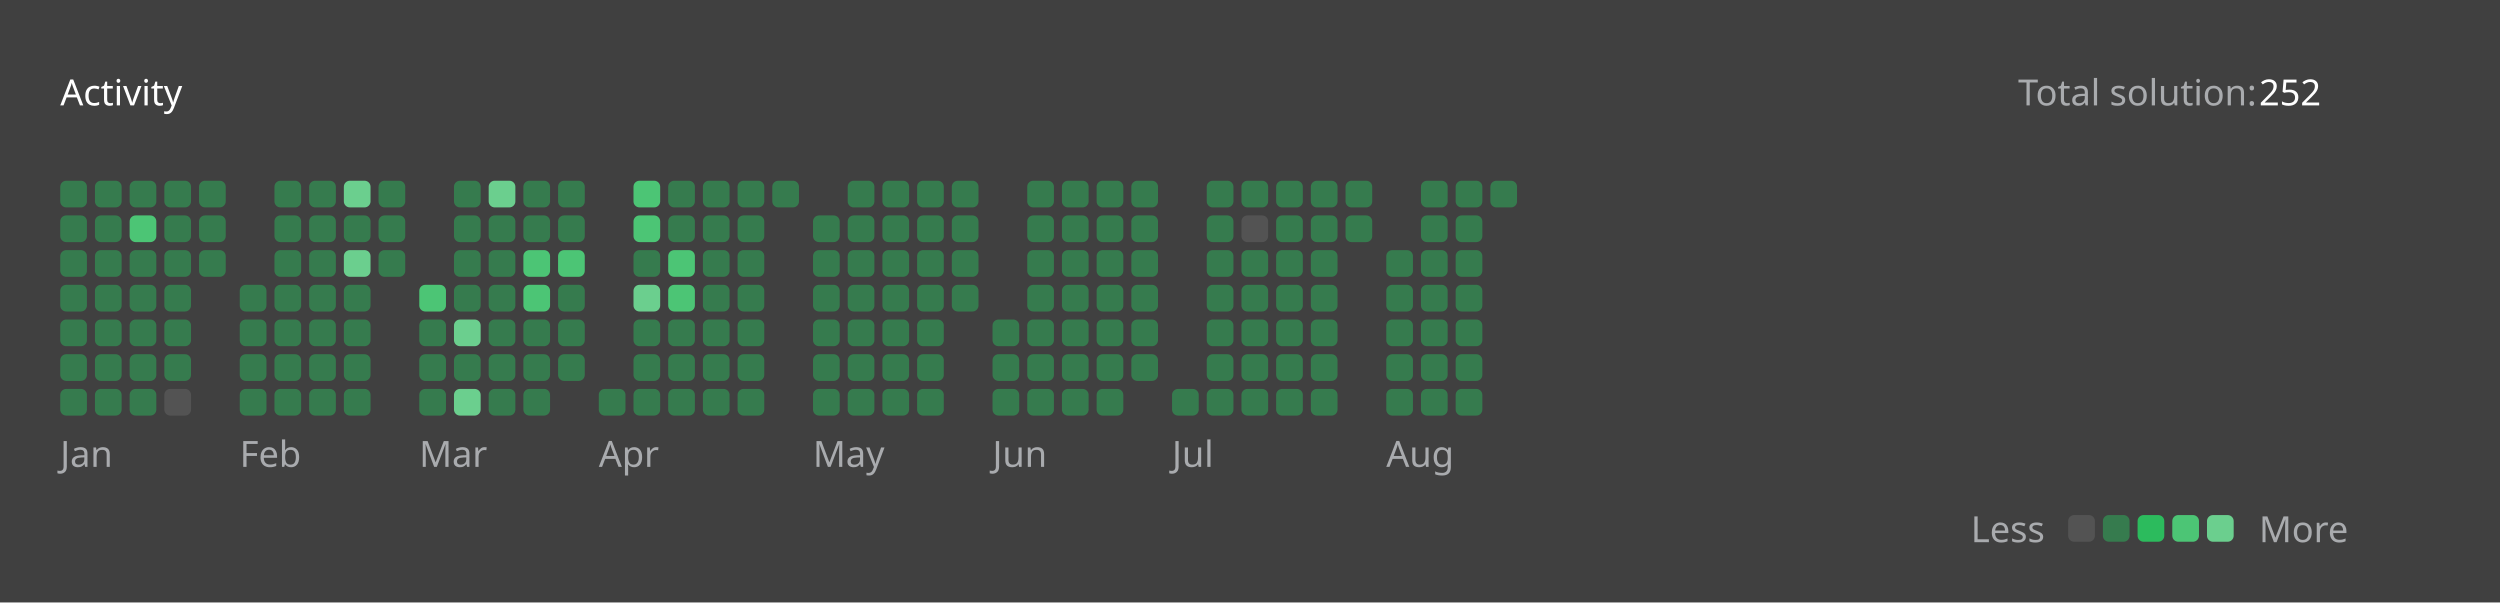
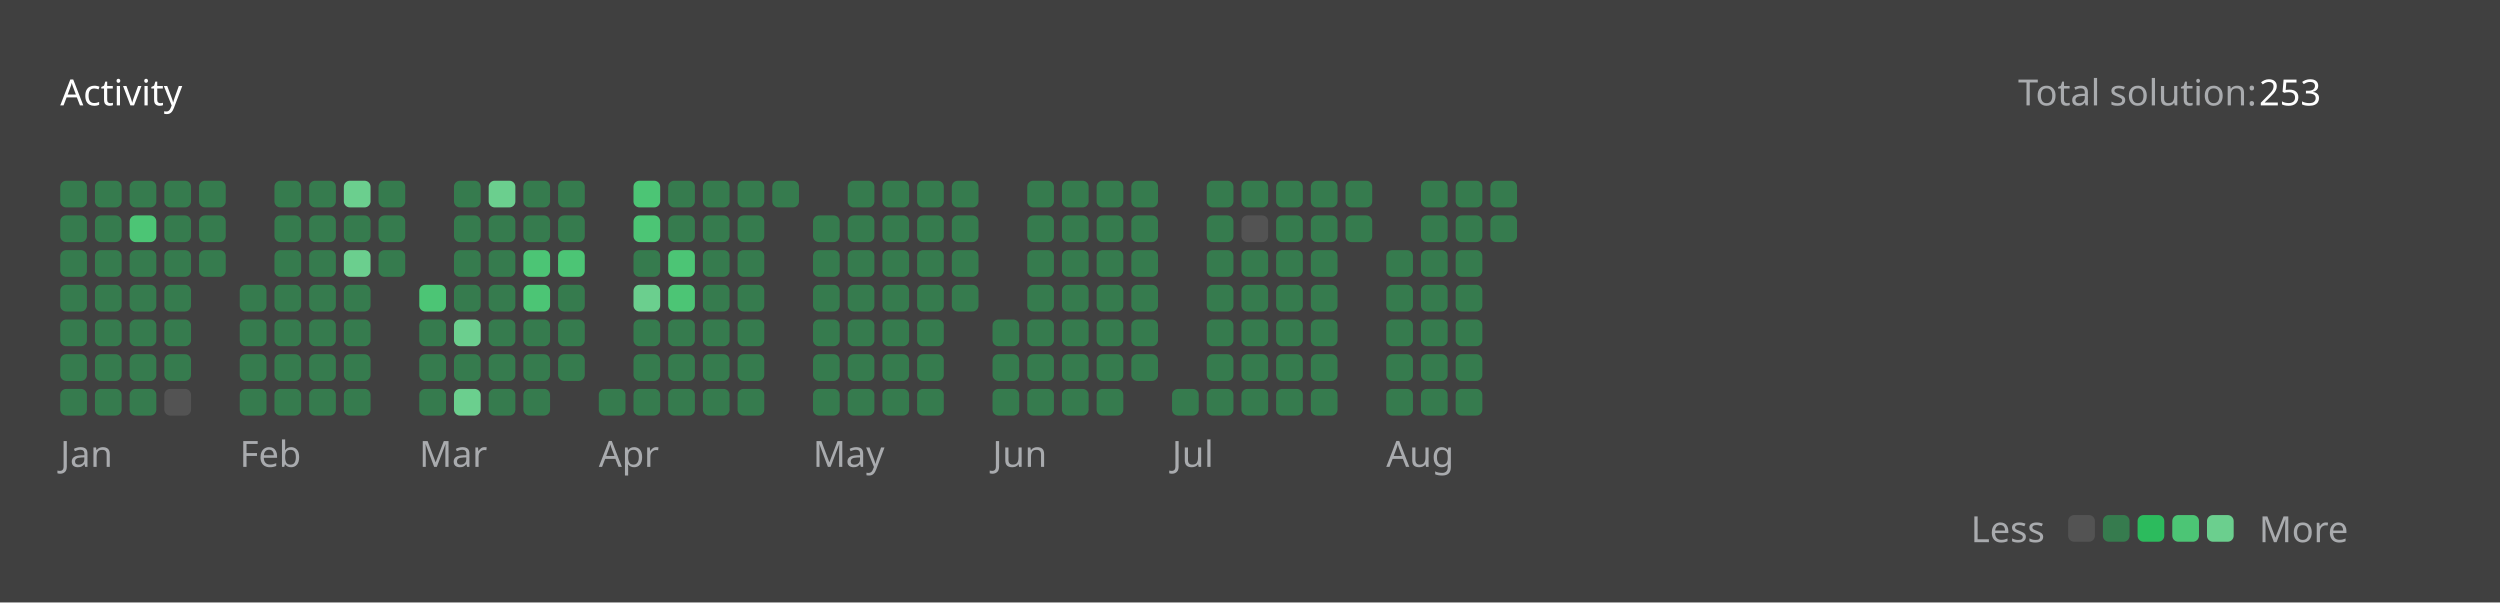
<svg xmlns="http://www.w3.org/2000/svg" version="1.1" height="200" width="830" viewBox="0 0 830 200">
  <style>*{font-family: "Segoe UI", Tahoma, Geneva, Verdana, sans-serif;}</style>
  <style>.title{font-weight: 500;font-size: 1rem;}</style>
  <style>.rotate-90{transform: rotate(-90deg);transform-origin: center;transform-box: fill-box;}</style>
  <style>.state{font-size: .75rem;}</style>
  <style>.light{color: #ffffff;fill: #ffffff;}</style>
  <style>.light-gray{color: #eff2f699;fill: #eff2f699;}</style>
  <style>.dark-gray{color: #ebebf54d;fill: #ebebf54d;}</style>
  <style>.gray{color: #747474;fill: #747474;}</style>
  <style>.orange{color: #ffa116;fill: #ffa116;}</style>
  <style>.background{color: #404040;fill: #404040;}</style>
  <style>.level-1-block{fill: #ffffff1a;}</style>
  <style>.level-2-block{fill: #2cb55d80;}</style>
  <style>.level-3-block{fill: #2cbb5dff;}</style>
  <style>.level-4-block{fill: #4cc575ff;}</style>
  <style>.level-5-block{fill: #6bcf8eff;}</style>
  <rect fill="#404040" x="0" y="0" width="830" height="200" rx="0.5rem" />
  <g text-anchor="start" text-decoration="1" class="title">
    <text x="20" y="35">
      <tspan class="light">Activity</tspan>
      <tspan class="orange" />
    </text>
  </g>
  <g class="state">
    <text x="670" y="35" class="light-gray"> Total solution: </text>
-     <text x="750" y="35" class="light"> 252 </text>
+     <text x="750" y="35" class="light"> 253 </text>
    <text x="678.88" y="180" class="light-gray" text-anchor="end">Less</text>
    <rect x="686.64" y="171" width="8.86" height="8.86" rx="2" ry="2" class="level-1-block" />
    <rect x="698.16" y="171" width="8.86" height="8.86" rx="2" ry="2" class="level-2-block" />
    <rect x="709.68" y="171" width="8.86" height="8.86" rx="2" ry="2" class="level-3-block" />
    <rect x="721.2" y="171" width="8.86" height="8.86" rx="2" ry="2" class="level-4-block" />
    <rect x="732.72" y="171" width="8.86" height="8.86" rx="2" ry="2" class="level-5-block" />
    <text x="750" y="180" class="light-gray">More</text>
  </g>
  <g x="20" y="60">
    <g x="20" y="60">
      <g x="20.0" y="60">
        <rect x="20.0" y="60.0" width="8.86" height="8.86" rx="2" ry="2" class="level-2-block" />
        <rect x="20.0" y="71.52" width="8.86" height="8.86" rx="2" ry="2" class="level-2-block" />
        <rect x="20.0" y="83.04" width="8.86" height="8.86" rx="2" ry="2" class="level-2-block" />
        <rect x="20.0" y="94.56" width="8.86" height="8.86" rx="2" ry="2" class="level-2-block" />
        <rect x="20.0" y="106.08" width="8.86" height="8.86" rx="2" ry="2" class="level-2-block" />
        <rect x="20.0" y="117.6" width="8.86" height="8.86" rx="2" ry="2" class="level-2-block" />
        <rect x="20.0" y="129.12" width="8.86" height="8.86" rx="2" ry="2" class="level-2-block" />
      </g>
      <g x="31.52" y="60">
        <rect x="31.52" y="60.0" width="8.86" height="8.86" rx="2" ry="2" class="level-2-block" />
        <rect x="31.52" y="71.52" width="8.86" height="8.86" rx="2" ry="2" class="level-2-block" />
        <rect x="31.52" y="83.04" width="8.86" height="8.86" rx="2" ry="2" class="level-2-block" />
        <rect x="31.52" y="94.56" width="8.86" height="8.86" rx="2" ry="2" class="level-2-block" />
        <rect x="31.52" y="106.08" width="8.86" height="8.86" rx="2" ry="2" class="level-2-block" />
        <rect x="31.52" y="117.6" width="8.86" height="8.86" rx="2" ry="2" class="level-2-block" />
        <rect x="31.52" y="129.12" width="8.86" height="8.86" rx="2" ry="2" class="level-2-block" />
      </g>
      <g x="43.04" y="60">
        <rect x="43.04" y="60.0" width="8.86" height="8.86" rx="2" ry="2" class="level-2-block" />
        <rect x="43.04" y="71.52" width="8.86" height="8.86" rx="2" ry="2" class="level-4-block" />
        <rect x="43.04" y="83.04" width="8.86" height="8.86" rx="2" ry="2" class="level-2-block" />
        <rect x="43.04" y="94.56" width="8.86" height="8.86" rx="2" ry="2" class="level-2-block" />
        <rect x="43.04" y="106.08" width="8.86" height="8.86" rx="2" ry="2" class="level-2-block" />
        <rect x="43.04" y="117.6" width="8.86" height="8.86" rx="2" ry="2" class="level-2-block" />
        <rect x="43.04" y="129.12" width="8.86" height="8.86" rx="2" ry="2" class="level-2-block" />
      </g>
      <g x="54.56" y="60">
        <rect x="54.56" y="60.0" width="8.86" height="8.86" rx="2" ry="2" class="level-2-block" />
        <rect x="54.56" y="71.52" width="8.86" height="8.86" rx="2" ry="2" class="level-2-block" />
        <rect x="54.56" y="83.04" width="8.86" height="8.86" rx="2" ry="2" class="level-2-block" />
        <rect x="54.56" y="94.56" width="8.86" height="8.86" rx="2" ry="2" class="level-2-block" />
        <rect x="54.56" y="106.08" width="8.86" height="8.86" rx="2" ry="2" class="level-2-block" />
        <rect x="54.56" y="117.6" width="8.86" height="8.86" rx="2" ry="2" class="level-2-block" />
        <rect x="54.56" y="129.12" width="8.86" height="8.86" rx="2" ry="2" class="level-1-block" />
      </g>
      <g x="66.08" y="60">
        <rect x="66.08" y="60.0" width="8.86" height="8.86" rx="2" ry="2" class="level-2-block" />
        <rect x="66.08" y="71.52" width="8.86" height="8.86" rx="2" ry="2" class="level-2-block" />
        <rect x="66.08" y="83.04" width="8.86" height="8.86" rx="2" ry="2" class="level-2-block" />
      </g>
      <text x="20.0" y="155" class="light-gray state">Jan</text>
    </g>
  </g>
  <g x="79.6" y="60">
    <g x="79.6" y="60">
      <g x="79.6" y="60">
        <rect x="79.6" y="94.56" width="8.86" height="8.86" rx="2" ry="2" class="level-2-block" />
        <rect x="79.6" y="106.08" width="8.86" height="8.86" rx="2" ry="2" class="level-2-block" />
        <rect x="79.6" y="117.6" width="8.86" height="8.86" rx="2" ry="2" class="level-2-block" />
        <rect x="79.6" y="129.12" width="8.86" height="8.86" rx="2" ry="2" class="level-2-block" />
      </g>
      <g x="91.12" y="60">
        <rect x="91.12" y="60.0" width="8.86" height="8.86" rx="2" ry="2" class="level-2-block" />
        <rect x="91.12" y="71.52" width="8.86" height="8.86" rx="2" ry="2" class="level-2-block" />
        <rect x="91.12" y="83.04" width="8.86" height="8.86" rx="2" ry="2" class="level-2-block" />
        <rect x="91.12" y="94.56" width="8.86" height="8.86" rx="2" ry="2" class="level-2-block" />
        <rect x="91.12" y="106.08" width="8.86" height="8.86" rx="2" ry="2" class="level-2-block" />
        <rect x="91.12" y="117.6" width="8.86" height="8.86" rx="2" ry="2" class="level-2-block" />
        <rect x="91.12" y="129.12" width="8.86" height="8.86" rx="2" ry="2" class="level-2-block" />
      </g>
      <g x="102.64" y="60">
        <rect x="102.64" y="60.0" width="8.86" height="8.86" rx="2" ry="2" class="level-2-block" />
        <rect x="102.64" y="71.52" width="8.86" height="8.86" rx="2" ry="2" class="level-2-block" />
        <rect x="102.64" y="83.04" width="8.86" height="8.86" rx="2" ry="2" class="level-2-block" />
        <rect x="102.64" y="94.56" width="8.86" height="8.86" rx="2" ry="2" class="level-2-block" />
        <rect x="102.64" y="106.08" width="8.86" height="8.86" rx="2" ry="2" class="level-2-block" />
        <rect x="102.64" y="117.6" width="8.86" height="8.86" rx="2" ry="2" class="level-2-block" />
        <rect x="102.64" y="129.12" width="8.86" height="8.86" rx="2" ry="2" class="level-2-block" />
      </g>
      <g x="114.16" y="60">
        <rect x="114.16" y="60.0" width="8.86" height="8.86" rx="2" ry="2" class="level-5-block" />
        <rect x="114.16" y="71.52" width="8.86" height="8.86" rx="2" ry="2" class="level-2-block" />
        <rect x="114.16" y="83.04" width="8.86" height="8.86" rx="2" ry="2" class="level-5-block" />
        <rect x="114.16" y="94.56" width="8.86" height="8.86" rx="2" ry="2" class="level-2-block" />
        <rect x="114.16" y="106.08" width="8.86" height="8.86" rx="2" ry="2" class="level-2-block" />
        <rect x="114.16" y="117.6" width="8.86" height="8.86" rx="2" ry="2" class="level-2-block" />
        <rect x="114.16" y="129.12" width="8.86" height="8.86" rx="2" ry="2" class="level-2-block" />
      </g>
      <g x="125.68" y="60">
        <rect x="125.68" y="60.0" width="8.86" height="8.86" rx="2" ry="2" class="level-2-block" />
        <rect x="125.68" y="71.52" width="8.86" height="8.86" rx="2" ry="2" class="level-2-block" />
        <rect x="125.68" y="83.04" width="8.86" height="8.86" rx="2" ry="2" class="level-2-block" />
      </g>
      <text x="79.6" y="155" class="light-gray state">Feb</text>
    </g>
  </g>
  <g x="139.2" y="60">
    <g x="139.2" y="60">
      <g x="139.2" y="60">
        <rect x="139.2" y="94.56" width="8.86" height="8.86" rx="2" ry="2" class="level-4-block" />
        <rect x="139.2" y="106.08" width="8.86" height="8.86" rx="2" ry="2" class="level-2-block" />
        <rect x="139.2" y="117.6" width="8.86" height="8.86" rx="2" ry="2" class="level-2-block" />
        <rect x="139.2" y="129.12" width="8.86" height="8.86" rx="2" ry="2" class="level-2-block" />
      </g>
      <g x="150.72" y="60">
        <rect x="150.72" y="60.0" width="8.86" height="8.86" rx="2" ry="2" class="level-2-block" />
        <rect x="150.72" y="71.52" width="8.86" height="8.86" rx="2" ry="2" class="level-2-block" />
        <rect x="150.72" y="83.04" width="8.86" height="8.86" rx="2" ry="2" class="level-2-block" />
        <rect x="150.72" y="94.56" width="8.86" height="8.86" rx="2" ry="2" class="level-2-block" />
        <rect x="150.72" y="106.08" width="8.86" height="8.86" rx="2" ry="2" class="level-5-block" />
        <rect x="150.72" y="117.6" width="8.86" height="8.86" rx="2" ry="2" class="level-2-block" />
        <rect x="150.72" y="129.12" width="8.86" height="8.86" rx="2" ry="2" class="level-5-block" />
      </g>
      <g x="162.24" y="60">
        <rect x="162.24" y="60.0" width="8.86" height="8.86" rx="2" ry="2" class="level-5-block" />
        <rect x="162.24" y="71.52" width="8.86" height="8.86" rx="2" ry="2" class="level-2-block" />
        <rect x="162.24" y="83.04" width="8.86" height="8.86" rx="2" ry="2" class="level-2-block" />
        <rect x="162.24" y="94.56" width="8.86" height="8.86" rx="2" ry="2" class="level-2-block" />
        <rect x="162.24" y="106.08" width="8.86" height="8.86" rx="2" ry="2" class="level-2-block" />
        <rect x="162.24" y="117.6" width="8.86" height="8.86" rx="2" ry="2" class="level-2-block" />
        <rect x="162.24" y="129.12" width="8.86" height="8.86" rx="2" ry="2" class="level-2-block" />
      </g>
      <g x="173.76" y="60">
        <rect x="173.76" y="60.0" width="8.86" height="8.86" rx="2" ry="2" class="level-2-block" />
        <rect x="173.76" y="71.52" width="8.86" height="8.86" rx="2" ry="2" class="level-2-block" />
        <rect x="173.76" y="83.04" width="8.86" height="8.86" rx="2" ry="2" class="level-4-block" />
        <rect x="173.76" y="94.56" width="8.86" height="8.86" rx="2" ry="2" class="level-4-block" />
        <rect x="173.76" y="106.08" width="8.86" height="8.86" rx="2" ry="2" class="level-2-block" />
        <rect x="173.76" y="117.6" width="8.86" height="8.86" rx="2" ry="2" class="level-2-block" />
        <rect x="173.76" y="129.12" width="8.86" height="8.86" rx="2" ry="2" class="level-2-block" />
      </g>
      <g x="185.28" y="60">
        <rect x="185.28" y="60.0" width="8.86" height="8.86" rx="2" ry="2" class="level-2-block" />
        <rect x="185.28" y="71.52" width="8.86" height="8.86" rx="2" ry="2" class="level-2-block" />
        <rect x="185.28" y="83.04" width="8.86" height="8.86" rx="2" ry="2" class="level-4-block" />
        <rect x="185.28" y="94.56" width="8.86" height="8.86" rx="2" ry="2" class="level-2-block" />
        <rect x="185.28" y="106.08" width="8.86" height="8.86" rx="2" ry="2" class="level-2-block" />
        <rect x="185.28" y="117.6" width="8.86" height="8.86" rx="2" ry="2" class="level-2-block" />
      </g>
      <text x="139.2" y="155" class="light-gray state">Mar</text>
    </g>
  </g>
  <g x="198.8" y="60">
    <g x="198.8" y="60">
      <g x="198.8" y="60">
        <rect x="198.8" y="129.12" width="8.86" height="8.86" rx="2" ry="2" class="level-2-block" />
      </g>
      <g x="210.32" y="60">
        <rect x="210.32" y="60.0" width="8.86" height="8.86" rx="2" ry="2" class="level-4-block" />
        <rect x="210.32" y="71.52" width="8.86" height="8.86" rx="2" ry="2" class="level-4-block" />
        <rect x="210.32" y="83.04" width="8.86" height="8.86" rx="2" ry="2" class="level-2-block" />
        <rect x="210.32" y="94.56" width="8.86" height="8.86" rx="2" ry="2" class="level-5-block" />
        <rect x="210.32" y="106.08" width="8.86" height="8.86" rx="2" ry="2" class="level-2-block" />
        <rect x="210.32" y="117.6" width="8.86" height="8.86" rx="2" ry="2" class="level-2-block" />
        <rect x="210.32" y="129.12" width="8.86" height="8.86" rx="2" ry="2" class="level-2-block" />
      </g>
      <g x="221.84" y="60">
        <rect x="221.84" y="60.0" width="8.86" height="8.86" rx="2" ry="2" class="level-2-block" />
        <rect x="221.84" y="71.52" width="8.86" height="8.86" rx="2" ry="2" class="level-2-block" />
        <rect x="221.84" y="83.04" width="8.86" height="8.86" rx="2" ry="2" class="level-4-block" />
        <rect x="221.84" y="94.56" width="8.86" height="8.86" rx="2" ry="2" class="level-4-block" />
        <rect x="221.84" y="106.08" width="8.86" height="8.86" rx="2" ry="2" class="level-2-block" />
        <rect x="221.84" y="117.6" width="8.86" height="8.86" rx="2" ry="2" class="level-2-block" />
        <rect x="221.84" y="129.12" width="8.86" height="8.86" rx="2" ry="2" class="level-2-block" />
      </g>
      <g x="233.36" y="60">
        <rect x="233.36" y="60.0" width="8.86" height="8.86" rx="2" ry="2" class="level-2-block" />
        <rect x="233.36" y="71.52" width="8.86" height="8.86" rx="2" ry="2" class="level-2-block" />
        <rect x="233.36" y="83.04" width="8.86" height="8.86" rx="2" ry="2" class="level-2-block" />
        <rect x="233.36" y="94.56" width="8.86" height="8.86" rx="2" ry="2" class="level-2-block" />
        <rect x="233.36" y="106.08" width="8.86" height="8.86" rx="2" ry="2" class="level-2-block" />
        <rect x="233.36" y="117.6" width="8.86" height="8.86" rx="2" ry="2" class="level-2-block" />
        <rect x="233.36" y="129.12" width="8.86" height="8.86" rx="2" ry="2" class="level-2-block" />
      </g>
      <g x="244.88" y="60">
        <rect x="244.88" y="60.0" width="8.86" height="8.86" rx="2" ry="2" class="level-2-block" />
        <rect x="244.88" y="71.52" width="8.86" height="8.86" rx="2" ry="2" class="level-2-block" />
        <rect x="244.88" y="83.04" width="8.86" height="8.86" rx="2" ry="2" class="level-2-block" />
        <rect x="244.88" y="94.56" width="8.86" height="8.86" rx="2" ry="2" class="level-2-block" />
        <rect x="244.88" y="106.08" width="8.86" height="8.86" rx="2" ry="2" class="level-2-block" />
        <rect x="244.88" y="117.6" width="8.86" height="8.86" rx="2" ry="2" class="level-2-block" />
        <rect x="244.88" y="129.12" width="8.86" height="8.86" rx="2" ry="2" class="level-2-block" />
      </g>
      <g x="256.4" y="60">
        <rect x="256.4" y="60.0" width="8.86" height="8.86" rx="2" ry="2" class="level-2-block" />
      </g>
      <text x="198.8" y="155" class="light-gray state">Apr</text>
    </g>
  </g>
  <g x="269.92" y="60">
    <g x="269.92" y="60">
      <g x="269.92" y="60">
        <rect x="269.92" y="71.52" width="8.86" height="8.86" rx="2" ry="2" class="level-2-block" />
        <rect x="269.92" y="83.04" width="8.86" height="8.86" rx="2" ry="2" class="level-2-block" />
        <rect x="269.92" y="94.56" width="8.86" height="8.86" rx="2" ry="2" class="level-2-block" />
        <rect x="269.92" y="106.08" width="8.86" height="8.86" rx="2" ry="2" class="level-2-block" />
        <rect x="269.92" y="117.6" width="8.86" height="8.86" rx="2" ry="2" class="level-2-block" />
        <rect x="269.92" y="129.12" width="8.86" height="8.86" rx="2" ry="2" class="level-2-block" />
      </g>
      <g x="281.44" y="60">
        <rect x="281.44" y="60.0" width="8.86" height="8.86" rx="2" ry="2" class="level-2-block" />
        <rect x="281.44" y="71.52" width="8.86" height="8.86" rx="2" ry="2" class="level-2-block" />
        <rect x="281.44" y="83.04" width="8.86" height="8.86" rx="2" ry="2" class="level-2-block" />
        <rect x="281.44" y="94.56" width="8.86" height="8.86" rx="2" ry="2" class="level-2-block" />
        <rect x="281.44" y="106.08" width="8.86" height="8.86" rx="2" ry="2" class="level-2-block" />
        <rect x="281.44" y="117.6" width="8.86" height="8.86" rx="2" ry="2" class="level-2-block" />
        <rect x="281.44" y="129.12" width="8.86" height="8.86" rx="2" ry="2" class="level-2-block" />
      </g>
      <g x="292.96" y="60">
        <rect x="292.96" y="60.0" width="8.86" height="8.86" rx="2" ry="2" class="level-2-block" />
        <rect x="292.96" y="71.52" width="8.86" height="8.86" rx="2" ry="2" class="level-2-block" />
        <rect x="292.96" y="83.04" width="8.86" height="8.86" rx="2" ry="2" class="level-2-block" />
        <rect x="292.96" y="94.56" width="8.86" height="8.86" rx="2" ry="2" class="level-2-block" />
        <rect x="292.96" y="106.08" width="8.86" height="8.86" rx="2" ry="2" class="level-2-block" />
        <rect x="292.96" y="117.6" width="8.86" height="8.86" rx="2" ry="2" class="level-2-block" />
        <rect x="292.96" y="129.12" width="8.86" height="8.86" rx="2" ry="2" class="level-2-block" />
      </g>
      <g x="304.48" y="60">
        <rect x="304.48" y="60.0" width="8.86" height="8.86" rx="2" ry="2" class="level-2-block" />
        <rect x="304.48" y="71.52" width="8.86" height="8.86" rx="2" ry="2" class="level-2-block" />
        <rect x="304.48" y="83.04" width="8.86" height="8.86" rx="2" ry="2" class="level-2-block" />
        <rect x="304.48" y="94.56" width="8.86" height="8.86" rx="2" ry="2" class="level-2-block" />
        <rect x="304.48" y="106.08" width="8.86" height="8.86" rx="2" ry="2" class="level-2-block" />
        <rect x="304.48" y="117.6" width="8.86" height="8.86" rx="2" ry="2" class="level-2-block" />
        <rect x="304.48" y="129.12" width="8.86" height="8.86" rx="2" ry="2" class="level-2-block" />
      </g>
      <g x="316" y="60">
        <rect x="316" y="60.0" width="8.86" height="8.86" rx="2" ry="2" class="level-2-block" />
        <rect x="316" y="71.52" width="8.86" height="8.86" rx="2" ry="2" class="level-2-block" />
        <rect x="316" y="83.04" width="8.86" height="8.86" rx="2" ry="2" class="level-2-block" />
        <rect x="316" y="94.56" width="8.86" height="8.86" rx="2" ry="2" class="level-2-block" />
      </g>
      <text x="269.92" y="155" class="light-gray state">May</text>
    </g>
  </g>
  <g x="329.52" y="60">
    <g x="329.52" y="60">
      <g x="329.52" y="60">
        <rect x="329.52" y="106.08" width="8.86" height="8.86" rx="2" ry="2" class="level-2-block" />
        <rect x="329.52" y="117.6" width="8.86" height="8.86" rx="2" ry="2" class="level-2-block" />
        <rect x="329.52" y="129.12" width="8.86" height="8.86" rx="2" ry="2" class="level-2-block" />
      </g>
      <g x="341.04" y="60">
        <rect x="341.04" y="60.0" width="8.86" height="8.86" rx="2" ry="2" class="level-2-block" />
        <rect x="341.04" y="71.52" width="8.86" height="8.86" rx="2" ry="2" class="level-2-block" />
        <rect x="341.04" y="83.04" width="8.86" height="8.86" rx="2" ry="2" class="level-2-block" />
        <rect x="341.04" y="94.56" width="8.86" height="8.86" rx="2" ry="2" class="level-2-block" />
        <rect x="341.04" y="106.08" width="8.86" height="8.86" rx="2" ry="2" class="level-2-block" />
        <rect x="341.04" y="117.6" width="8.86" height="8.86" rx="2" ry="2" class="level-2-block" />
        <rect x="341.04" y="129.12" width="8.86" height="8.86" rx="2" ry="2" class="level-2-block" />
      </g>
      <g x="352.56" y="60">
        <rect x="352.56" y="60.0" width="8.86" height="8.86" rx="2" ry="2" class="level-2-block" />
        <rect x="352.56" y="71.52" width="8.86" height="8.86" rx="2" ry="2" class="level-2-block" />
        <rect x="352.56" y="83.04" width="8.86" height="8.86" rx="2" ry="2" class="level-2-block" />
        <rect x="352.56" y="94.56" width="8.86" height="8.86" rx="2" ry="2" class="level-2-block" />
        <rect x="352.56" y="106.08" width="8.86" height="8.86" rx="2" ry="2" class="level-2-block" />
        <rect x="352.56" y="117.6" width="8.86" height="8.86" rx="2" ry="2" class="level-2-block" />
        <rect x="352.56" y="129.12" width="8.86" height="8.86" rx="2" ry="2" class="level-2-block" />
      </g>
      <g x="364.08" y="60">
        <rect x="364.08" y="60.0" width="8.86" height="8.86" rx="2" ry="2" class="level-2-block" />
        <rect x="364.08" y="71.52" width="8.86" height="8.86" rx="2" ry="2" class="level-2-block" />
        <rect x="364.08" y="83.04" width="8.86" height="8.86" rx="2" ry="2" class="level-2-block" />
        <rect x="364.08" y="94.56" width="8.86" height="8.86" rx="2" ry="2" class="level-2-block" />
        <rect x="364.08" y="106.08" width="8.86" height="8.86" rx="2" ry="2" class="level-2-block" />
        <rect x="364.08" y="117.6" width="8.86" height="8.86" rx="2" ry="2" class="level-2-block" />
        <rect x="364.08" y="129.12" width="8.86" height="8.86" rx="2" ry="2" class="level-2-block" />
      </g>
      <g x="375.6" y="60">
        <rect x="375.6" y="60.0" width="8.86" height="8.86" rx="2" ry="2" class="level-2-block" />
        <rect x="375.6" y="71.52" width="8.86" height="8.86" rx="2" ry="2" class="level-2-block" />
        <rect x="375.6" y="83.04" width="8.86" height="8.86" rx="2" ry="2" class="level-2-block" />
        <rect x="375.6" y="94.56" width="8.86" height="8.86" rx="2" ry="2" class="level-2-block" />
        <rect x="375.6" y="106.08" width="8.86" height="8.86" rx="2" ry="2" class="level-2-block" />
        <rect x="375.6" y="117.6" width="8.86" height="8.86" rx="2" ry="2" class="level-2-block" />
      </g>
      <text x="329.52" y="155" class="light-gray state">Jun</text>
    </g>
  </g>
  <g x="389.12" y="60">
    <g x="389.12" y="60">
      <g x="389.12" y="60">
        <rect x="389.12" y="129.12" width="8.86" height="8.86" rx="2" ry="2" class="level-2-block" />
      </g>
      <g x="400.64" y="60">
        <rect x="400.64" y="60.0" width="8.86" height="8.86" rx="2" ry="2" class="level-2-block" />
        <rect x="400.64" y="71.52" width="8.86" height="8.86" rx="2" ry="2" class="level-2-block" />
        <rect x="400.64" y="83.04" width="8.86" height="8.86" rx="2" ry="2" class="level-2-block" />
        <rect x="400.64" y="94.56" width="8.86" height="8.86" rx="2" ry="2" class="level-2-block" />
        <rect x="400.64" y="106.08" width="8.86" height="8.86" rx="2" ry="2" class="level-2-block" />
        <rect x="400.64" y="117.6" width="8.86" height="8.86" rx="2" ry="2" class="level-2-block" />
        <rect x="400.64" y="129.12" width="8.86" height="8.86" rx="2" ry="2" class="level-2-block" />
      </g>
      <g x="412.16" y="60">
        <rect x="412.16" y="60.0" width="8.86" height="8.86" rx="2" ry="2" class="level-2-block" />
        <rect x="412.16" y="71.52" width="8.86" height="8.86" rx="2" ry="2" class="level-1-block" />
        <rect x="412.16" y="83.04" width="8.86" height="8.86" rx="2" ry="2" class="level-2-block" />
        <rect x="412.16" y="94.56" width="8.86" height="8.86" rx="2" ry="2" class="level-2-block" />
        <rect x="412.16" y="106.08" width="8.86" height="8.86" rx="2" ry="2" class="level-2-block" />
        <rect x="412.16" y="117.6" width="8.86" height="8.86" rx="2" ry="2" class="level-2-block" />
        <rect x="412.16" y="129.12" width="8.86" height="8.86" rx="2" ry="2" class="level-2-block" />
      </g>
      <g x="423.68" y="60">
        <rect x="423.68" y="60.0" width="8.86" height="8.86" rx="2" ry="2" class="level-2-block" />
        <rect x="423.68" y="71.52" width="8.86" height="8.86" rx="2" ry="2" class="level-2-block" />
        <rect x="423.68" y="83.04" width="8.86" height="8.86" rx="2" ry="2" class="level-2-block" />
        <rect x="423.68" y="94.56" width="8.86" height="8.86" rx="2" ry="2" class="level-2-block" />
        <rect x="423.68" y="106.08" width="8.86" height="8.86" rx="2" ry="2" class="level-2-block" />
        <rect x="423.68" y="117.6" width="8.86" height="8.86" rx="2" ry="2" class="level-2-block" />
        <rect x="423.68" y="129.12" width="8.86" height="8.86" rx="2" ry="2" class="level-2-block" />
      </g>
      <g x="435.2" y="60">
        <rect x="435.2" y="60.0" width="8.86" height="8.86" rx="2" ry="2" class="level-2-block" />
        <rect x="435.2" y="71.52" width="8.86" height="8.86" rx="2" ry="2" class="level-2-block" />
        <rect x="435.2" y="83.04" width="8.86" height="8.86" rx="2" ry="2" class="level-2-block" />
        <rect x="435.2" y="94.56" width="8.86" height="8.86" rx="2" ry="2" class="level-2-block" />
        <rect x="435.2" y="106.08" width="8.86" height="8.86" rx="2" ry="2" class="level-2-block" />
        <rect x="435.2" y="117.6" width="8.86" height="8.86" rx="2" ry="2" class="level-2-block" />
        <rect x="435.2" y="129.12" width="8.86" height="8.86" rx="2" ry="2" class="level-2-block" />
      </g>
      <g x="446.72" y="60">
        <rect x="446.72" y="60.0" width="8.86" height="8.86" rx="2" ry="2" class="level-2-block" />
        <rect x="446.72" y="71.52" width="8.86" height="8.86" rx="2" ry="2" class="level-2-block" />
      </g>
      <text x="389.12" y="155" class="light-gray state">Jul</text>
    </g>
  </g>
  <g x="460.24" y="60">
    <g x="460.24" y="60">
      <g x="460.24" y="60">
        <rect x="460.24" y="83.04" width="8.86" height="8.86" rx="2" ry="2" class="level-2-block" />
        <rect x="460.24" y="94.56" width="8.86" height="8.86" rx="2" ry="2" class="level-2-block" />
        <rect x="460.24" y="106.08" width="8.86" height="8.86" rx="2" ry="2" class="level-2-block" />
        <rect x="460.24" y="117.6" width="8.86" height="8.86" rx="2" ry="2" class="level-2-block" />
        <rect x="460.24" y="129.12" width="8.86" height="8.86" rx="2" ry="2" class="level-2-block" />
      </g>
      <g x="471.76" y="60">
        <rect x="471.76" y="60.0" width="8.86" height="8.86" rx="2" ry="2" class="level-2-block" />
        <rect x="471.76" y="71.52" width="8.86" height="8.86" rx="2" ry="2" class="level-2-block" />
        <rect x="471.76" y="83.04" width="8.86" height="8.86" rx="2" ry="2" class="level-2-block" />
        <rect x="471.76" y="94.56" width="8.86" height="8.86" rx="2" ry="2" class="level-2-block" />
        <rect x="471.76" y="106.08" width="8.86" height="8.86" rx="2" ry="2" class="level-2-block" />
        <rect x="471.76" y="117.6" width="8.86" height="8.86" rx="2" ry="2" class="level-2-block" />
        <rect x="471.76" y="129.12" width="8.86" height="8.86" rx="2" ry="2" class="level-2-block" />
      </g>
      <g x="483.28" y="60">
        <rect x="483.28" y="60.0" width="8.86" height="8.86" rx="2" ry="2" class="level-2-block" />
        <rect x="483.28" y="71.52" width="8.86" height="8.86" rx="2" ry="2" class="level-2-block" />
        <rect x="483.28" y="83.04" width="8.86" height="8.86" rx="2" ry="2" class="level-2-block" />
        <rect x="483.28" y="94.56" width="8.86" height="8.86" rx="2" ry="2" class="level-2-block" />
        <rect x="483.28" y="106.08" width="8.86" height="8.86" rx="2" ry="2" class="level-2-block" />
        <rect x="483.28" y="117.6" width="8.86" height="8.86" rx="2" ry="2" class="level-2-block" />
        <rect x="483.28" y="129.12" width="8.86" height="8.86" rx="2" ry="2" class="level-2-block" />
      </g>
      <g x="494.8" y="60">
        <rect x="494.8" y="60.0" width="8.86" height="8.86" rx="2" ry="2" class="level-2-block" />
+         <rect x="494.8" y="71.52" width="8.86" height="8.86" rx="2" ry="2" class="level-2-block" />
      </g>
      <text x="460.24" y="155" class="light-gray state">Aug</text>
    </g>
  </g>
</svg>
